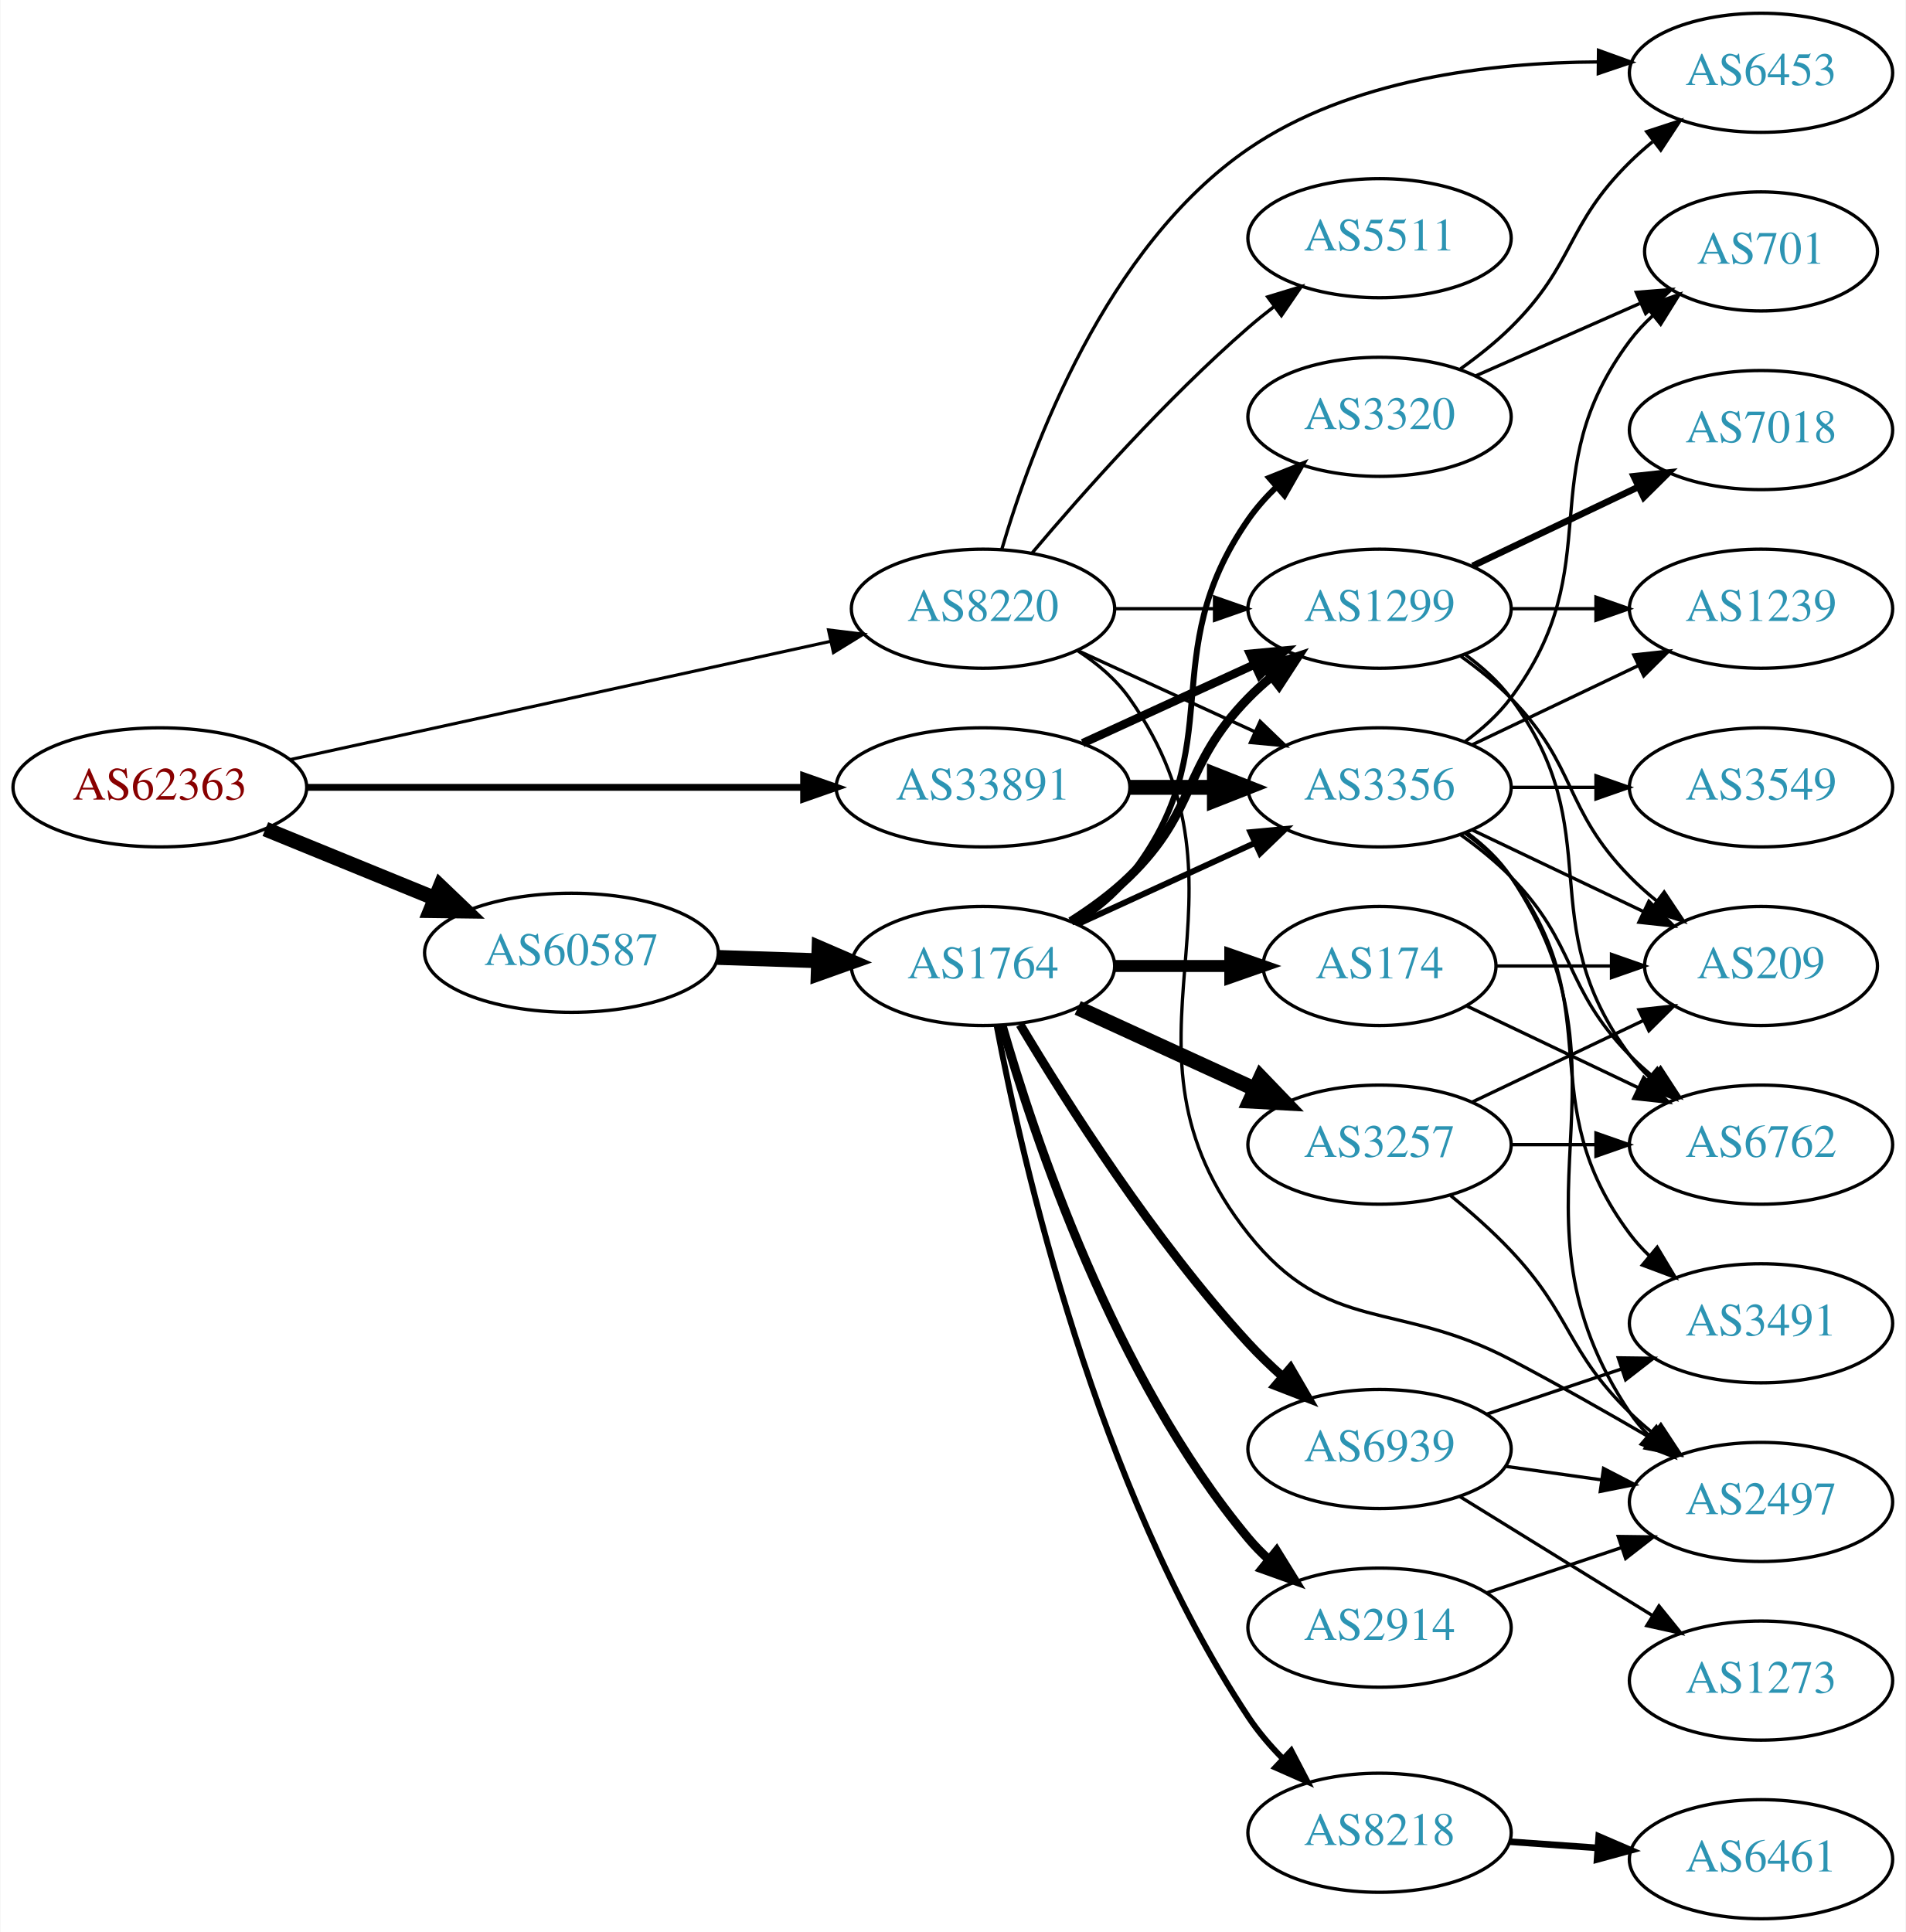
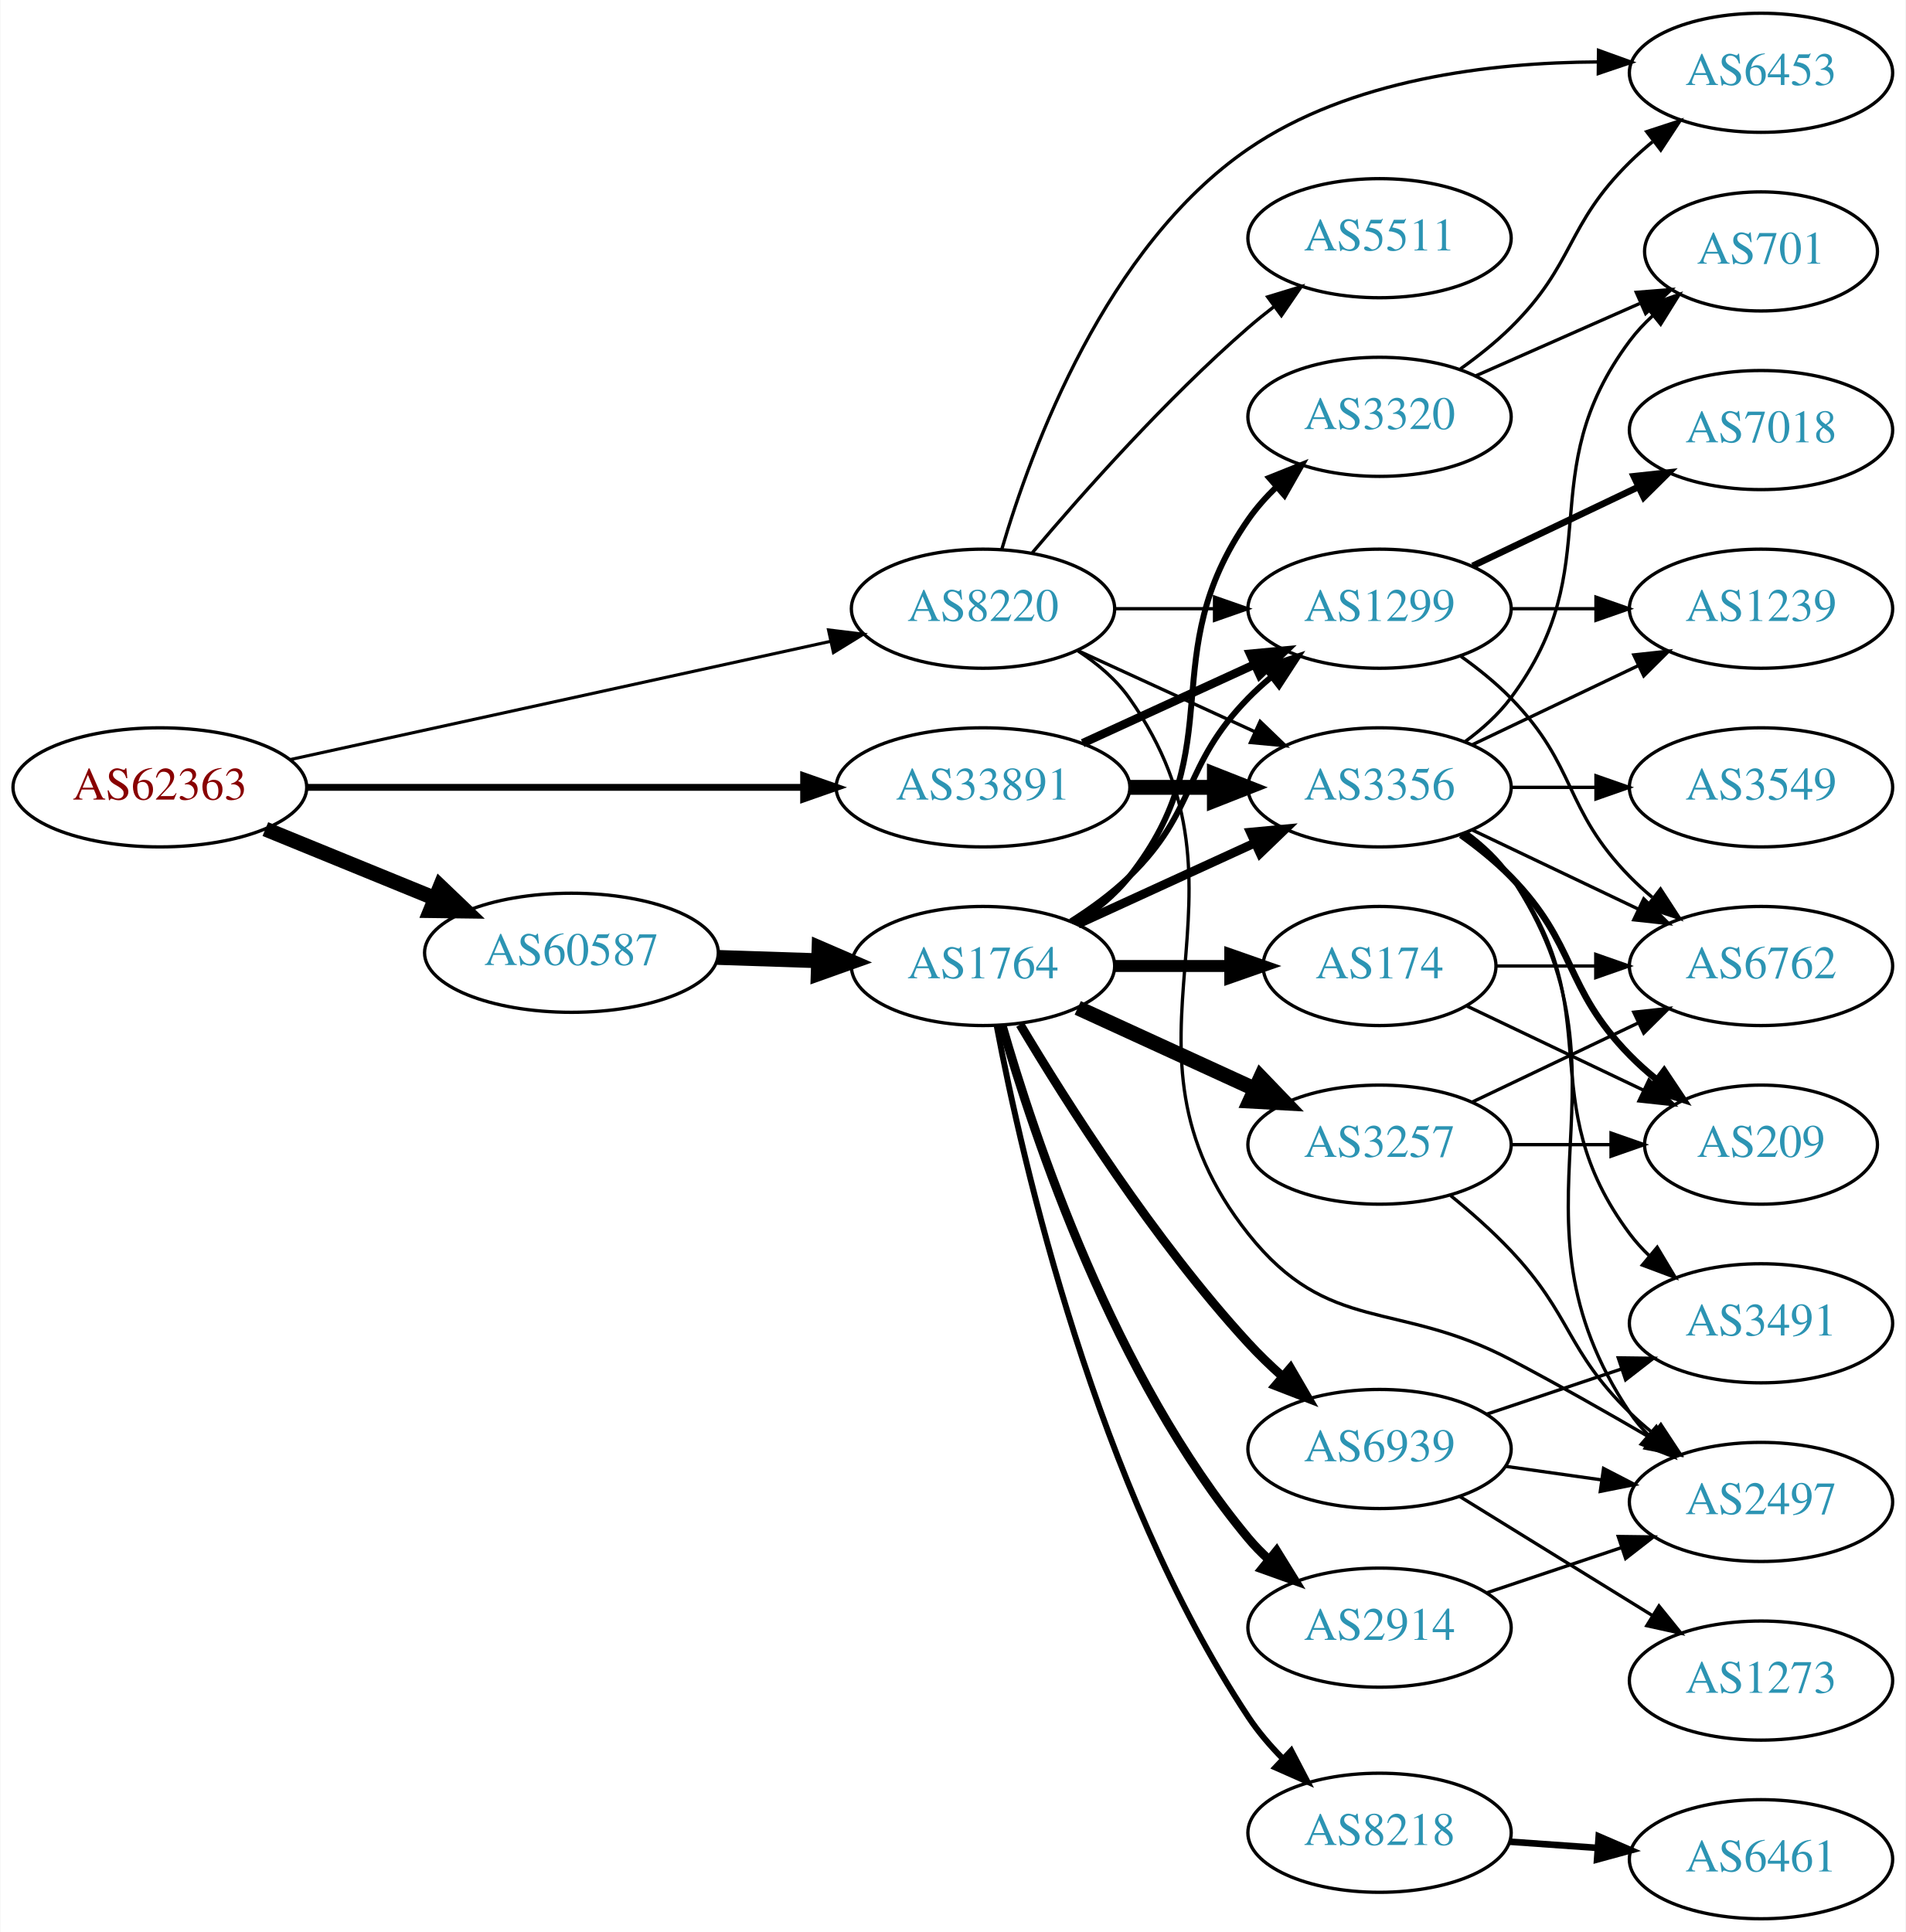
<svg xmlns="http://www.w3.org/2000/svg" xmlns:xlink="http://www.w3.org/1999/xlink" width="576pt" height="584pt" viewBox="0.00 0.00 575.76 584.00">
  <g id="graph0" class="graph" transform="scale(1 1) rotate(0) translate(4 580)">
    <polygon fill="white" stroke="none" points="-4,4 -4,-580 571.762,-580 571.762,4 -4,4" />
    <g id="node1" class="node">
      <g id="a_node1">
        <a xlink:href="/asn/62363" xlink:title="AS62363 ~ Ertl &amp; Gross OG [AT]">
          <ellipse fill="#ffffff" stroke="black" cx="44.196" cy="-342" rx="44.393" ry="18" />
          <text text-anchor="middle" x="44.196" y="-338.3" font-family="Times,serif" font-size="14.00" fill="#880000">AS62363</text>
        </a>
      </g>
    </g>
    <g id="node2" class="node">
      <g id="a_node2">
        <a xlink:href="/asn/8220" xlink:title="AS8220 ~ COLT [GB]">
          <ellipse fill="#ffffff" stroke="black" cx="292.98" cy="-396" rx="39.794" ry="18" />
          <text text-anchor="middle" x="292.98" y="-392.3" font-family="Times,serif" font-size="14.00" fill="#2c94b3">AS8220</text>
        </a>
      </g>
    </g>
    <g id="edge1" class="edge">
      <path fill="none" stroke="black" stroke-width="0.938" d="M83.485,-350.378C127.631,-360.038 200.112,-375.898 246.931,-386.143" />
      <polygon fill="black" stroke="black" stroke-width="0.938" points="246.284,-389.584 256.801,-388.302 247.781,-382.746 246.284,-389.584" />
    </g>
    <g id="node3" class="node">
      <g id="a_node3">
        <a xlink:href="/asn/33891" xlink:title="AS33891 ~ CORE-BACKBONE GMBH GLOBAL NETWORK [DE]">
          <ellipse fill="#ffffff" stroke="black" cx="292.98" cy="-342" rx="44.393" ry="18" />
          <text text-anchor="middle" x="292.98" y="-338.3" font-family="Times,serif" font-size="14.00" fill="#2c94b3">AS33891</text>
        </a>
      </g>
    </g>
    <g id="edge2" class="edge">
      <path fill="none" stroke="black" stroke-width="2.062" d="M88.465,-342C130.273,-342 193.702,-342 238.62,-342" />
      <polygon fill="black" stroke="black" stroke-width="2.062" points="238.761,-345.5 248.761,-342 238.761,-338.5 238.761,-345.5" />
    </g>
    <g id="node4" class="node">
      <g id="a_node4">
        <a xlink:href="/asn/60587" xlink:title="AS60587 ~ XINON GmbH [AT]">
          <ellipse fill="#ffffff" stroke="black" cx="168.588" cy="-292" rx="44.393" ry="18" />
          <text text-anchor="middle" x="168.588" y="-288.3" font-family="Times,serif" font-size="14.00" fill="#2c94b3">AS60587</text>
        </a>
      </g>
    </g>
    <g id="edge3" class="edge">
      <path fill="none" stroke="black" stroke-width="4.5" d="M76.081,-329.383C91.591,-323.047 110.576,-315.291 127.225,-308.489" />
      <polygon fill="black" stroke="black" stroke-width="4.5" points="128.945,-312.04 136.713,-304.613 125.967,-304.75 128.945,-312.04" />
    </g>
    <g id="node5" class="node">
      <g id="a_node5">
        <a xlink:href="/asn/5511" xlink:title="AS5511 ~ Orange S.A. [FR]">
          <ellipse fill="#ffffff" stroke="black" cx="412.823" cy="-508" rx="39.794" ry="18" />
          <text text-anchor="middle" x="412.823" y="-504.3" font-family="Times,serif" font-size="14.00" fill="#2c94b3">AS5511</text>
        </a>
      </g>
    </g>
    <g id="edge4" class="edge">
      <path fill="none" stroke="black" d="M307.916,-412.966C323.037,-430.875 348.358,-459.439 373.176,-481 375.648,-483.147 378.291,-485.282 380.991,-487.357" />
      <polygon fill="black" stroke="black" points="379.018,-490.251 389.149,-493.351 383.163,-484.61 379.018,-490.251" />
    </g>
    <g id="node6" class="node">
      <g id="a_node6">
        <a xlink:href="/asn/1299" xlink:title="AS1299 ~ Telia Carrier [EU]">
          <ellipse fill="#ffffff" stroke="black" cx="412.823" cy="-396" rx="39.794" ry="18" />
          <text text-anchor="middle" x="412.823" y="-392.3" font-family="Times,serif" font-size="14.00" fill="#2c94b3">AS1299</text>
        </a>
      </g>
    </g>
    <g id="edge5" class="edge">
      <path fill="none" stroke="black" d="M332.893,-396C342.446,-396 352.796,-396 362.759,-396" />
      <polygon fill="black" stroke="black" points="362.951,-399.5 372.951,-396 362.951,-392.5 362.951,-399.5" />
    </g>
    <g id="node7" class="node">
      <g id="a_node7">
        <a xlink:href="/asn/6453" xlink:title="AS6453 ~ TATA COMMUNICATIONS (AMERICA) INC [US]">
          <ellipse fill="#ffffff" stroke="black" cx="528.116" cy="-558" rx="39.794" ry="18" />
          <text text-anchor="middle" x="528.116" y="-554.3" font-family="Times,serif" font-size="14.00" fill="#2c94b3">AS6453</text>
        </a>
      </g>
    </g>
    <g id="edge6" class="edge">
      <path fill="none" stroke="black" d="M298.657,-413.966C307.581,-444.36 330.1,-505.491 373.176,-535 403.954,-556.084 446.306,-561.116 478.798,-561.278" />
      <polygon fill="black" stroke="black" points="479.01,-564.776 488.974,-561.174 478.938,-557.776 479.01,-564.776" />
    </g>
    <g id="node8" class="node">
      <g id="a_node8">
        <a xlink:href="/asn/2497" xlink:title="AS2497 ~ Internet Initiative Japan Inc. [JP]">
          <ellipse fill="#ffffff" stroke="black" cx="528.116" cy="-126" rx="39.794" ry="18" />
          <text text-anchor="middle" x="528.116" y="-122.3" font-family="Times,serif" font-size="14.00" fill="#2c94b3">AS2497</text>
        </a>
      </g>
    </g>
    <g id="edge7" class="edge">
      <path fill="none" stroke="black" d="M321.814,-383.162C327.629,-379.339 333.194,-374.633 337.176,-369 379.756,-308.775 327.301,-264.753 373.176,-207 397.483,-176.4 417.893,-187.211 452.469,-169 466.554,-161.582 481.831,-152.899 494.873,-145.286" />
      <polygon fill="black" stroke="black" points="496.655,-148.298 503.503,-140.214 493.109,-142.263 496.655,-148.298" />
    </g>
    <g id="node9" class="node">
      <g id="a_node9">
        <a xlink:href="/asn/3356" xlink:title="AS3356 ~ LEVEL3 [US]">
          <ellipse fill="#ffffff" stroke="black" cx="412.823" cy="-342" rx="39.794" ry="18" />
          <text text-anchor="middle" x="412.823" y="-338.3" font-family="Times,serif" font-size="14.00" fill="#2c94b3">AS3356</text>
        </a>
      </g>
    </g>
    <g id="edge8" class="edge">
      <path fill="none" stroke="black" d="M321.609,-383.339C337.566,-376.027 357.837,-366.739 375.119,-358.819" />
      <polygon fill="black" stroke="black" points="376.734,-361.929 384.367,-354.581 373.818,-355.565 376.734,-361.929" />
    </g>
    <g id="edge10" class="edge">
      <path fill="none" stroke="black" stroke-width="2.571" d="M323.11,-355.348C338.721,-362.502 358.119,-371.391 374.791,-379.03" />
      <polygon fill="black" stroke="black" stroke-width="2.571" points="373.694,-382.378 384.243,-383.362 376.61,-376.014 373.694,-382.378" />
    </g>
    <g id="edge9" class="edge">
      <path fill="none" stroke="black" stroke-width="4.5" d="M337.191,-342C345.504,-342 354.267,-342 362.749,-342" />
      <polygon fill="black" stroke="black" stroke-width="4.5" points="362.908,-345.938 372.908,-342 362.908,-338.063 362.908,-345.938" />
    </g>
    <g id="node17" class="node">
      <g id="a_node17">
        <a xlink:href="/asn/1764" xlink:title="AS1764 ~ NEXTLAYER-AS [AT]">
          <ellipse fill="#ffffff" stroke="black" cx="292.98" cy="-288" rx="39.794" ry="18" />
          <text text-anchor="middle" x="292.98" y="-284.3" font-family="Times,serif" font-size="14.00" fill="#2c94b3">AS1764</text>
        </a>
      </g>
    </g>
-     <g id="edge22" class="edge">
+     <g id="edge21" class="edge">
      <path fill="none" stroke="black" stroke-width="4.5" d="M212.739,-290.59C222.546,-290.269 233.033,-289.927 243.061,-289.599" />
      <polygon fill="black" stroke="black" stroke-width="4.5" points="243.431,-293.526 253.297,-289.264 243.173,-285.656 243.431,-293.526" />
    </g>
    <g id="node10" class="node">
      <g id="a_node10">
        <a xlink:href="/asn/6762" xlink:title="AS6762 ~ TELECOM ITALIA SPARKLE S.p.A. [IT]">
-           <ellipse fill="#ffffff" stroke="black" cx="528.116" cy="-234" rx="39.794" ry="18" />
-           <text text-anchor="middle" x="528.116" y="-230.3" font-family="Times,serif" font-size="14.00" fill="#2c94b3">AS6762</text>
-         </a>
-       </g>
-     </g>
-     <g id="edge11" class="edge">
-       <path fill="none" stroke="black" d="M438.754,-382.118C443.83,-378.389 448.748,-373.984 452.469,-369 482.741,-328.458 458.198,-301.542 488.469,-261 490.214,-258.664 492.221,-256.455 494.385,-254.383" />
-       <polygon fill="black" stroke="black" points="496.744,-256.973 502.185,-247.882 492.262,-251.595 496.744,-256.973" />
-     </g>
-     <g id="node11" class="node">
-       <g id="a_node11">
+           <ellipse fill="#ffffff" stroke="black" cx="528.116" cy="-288" rx="39.794" ry="18" />
+           <text text-anchor="middle" x="528.116" y="-284.3" font-family="Times,serif" font-size="14.00" fill="#2c94b3">AS6762</text>
+         </a>
+       </g>
+     </g>
+     <g id="edge18" class="edge">
+       <path fill="none" stroke="black" d="M437.417,-381.611C442.673,-377.852 448.005,-373.563 452.469,-369 472.642,-348.383 468.297,-335.617 488.469,-315 490.562,-312.861 492.846,-310.782 495.222,-308.79" />
+       <polygon fill="black" stroke="black" points="497.741,-311.268 503.522,-302.389 493.466,-305.725 497.741,-311.268" />
+     </g>
+     <g id="node15" class="node">
+       <g id="a_node15">
        <a xlink:href="/asn/1239" xlink:title="AS1239 ~ Sprint [US]">
          <ellipse fill="#ffffff" stroke="black" cx="528.116" cy="-396" rx="39.794" ry="18" />
          <text text-anchor="middle" x="528.116" y="-392.3" font-family="Times,serif" font-size="14.00" fill="#2c94b3">AS1239</text>
        </a>
      </g>
    </g>
-     <g id="edge12" class="edge">
+     <g id="edge19" class="edge">
      <path fill="none" stroke="black" d="M452.495,-396C460.698,-396 469.462,-396 477.994,-396" />
      <polygon fill="black" stroke="black" points="478.233,-399.5 488.233,-396 478.233,-392.5 478.233,-399.5" />
    </g>
-     <g id="node12" class="node">
-       <g id="a_node12">
+     <g id="node16" class="node">
+       <g id="a_node16">
        <a xlink:href="/asn/7018" xlink:title="AS7018 ~ AT&amp;T Services, Inc. [US]">
          <ellipse fill="#ffffff" stroke="black" cx="528.116" cy="-450" rx="39.794" ry="18" />
          <text text-anchor="middle" x="528.116" y="-446.3" font-family="Times,serif" font-size="14.00" fill="#2c94b3">AS7018</text>
        </a>
      </g>
    </g>
-     <g id="edge13" class="edge">
+     <g id="edge20" class="edge">
      <path fill="none" stroke="black" stroke-width="2" d="M440.959,-408.934C455.953,-416.081 474.774,-425.052 490.998,-432.785" />
      <polygon fill="black" stroke="black" stroke-width="2" points="489.668,-436.028 500.201,-437.171 492.68,-429.709 489.668,-436.028" />
    </g>
-     <g id="node13" class="node">
-       <g id="a_node13">
-         <a xlink:href="/asn/209" xlink:title="AS209 ~ CenturyLink Communications, LLC [US]">
-           <ellipse fill="#ffffff" stroke="black" cx="528.116" cy="-288" rx="35.194" ry="18" />
-           <text text-anchor="middle" x="528.116" y="-284.3" font-family="Times,serif" font-size="14.00" fill="#2c94b3">AS209</text>
-         </a>
-       </g>
-     </g>
-     <g id="edge14" class="edge">
-       <path fill="none" stroke="black" d="M437.417,-381.611C442.673,-377.852 448.005,-373.563 452.469,-369 472.642,-348.383 468.297,-335.617 488.469,-315 490.949,-312.466 493.695,-310.017 496.548,-307.696" />
-       <polygon fill="black" stroke="black" points="498.85,-310.343 504.733,-301.532 494.639,-304.752 498.85,-310.343" />
-     </g>
-     <g id="edge21" class="edge">
+     <g id="edge17" class="edge">
      <path fill="none" stroke="black" d="M439.142,-328.393C444.198,-324.649 449.01,-320.169 452.469,-315 493.494,-253.706 447.445,-214.294 488.469,-153 490.091,-150.577 492.01,-148.305 494.112,-146.19" />
      <polygon fill="black" stroke="black" points="496.479,-148.771 501.797,-139.607 491.925,-143.454 496.479,-148.771" />
    </g>
-     <g id="edge17" class="edge">
-       <path fill="none" stroke="black" d="M437.417,-327.611C442.673,-323.852 448.005,-319.563 452.469,-315 472.642,-294.383 468.297,-281.617 488.469,-261 490.562,-258.861 492.846,-256.782 495.222,-254.79" />
-       <polygon fill="black" stroke="black" points="497.741,-257.268 503.522,-248.389 493.466,-251.725 497.741,-257.268" />
-     </g>
-     <g id="edge20" class="edge">
-       <path fill="none" stroke="black" d="M440.959,-354.934C455.953,-362.081 474.774,-371.052 490.998,-378.785" />
-       <polygon fill="black" stroke="black" points="489.668,-382.028 500.201,-383.171 492.68,-375.709 489.668,-382.028" />
-     </g>
-     <g id="edge18" class="edge">
-       <path fill="none" stroke="black" d="M440.959,-329.066C456.391,-321.71 475.877,-312.423 492.412,-304.541" />
-       <polygon fill="black" stroke="black" points="494.232,-307.551 501.754,-300.089 491.221,-301.232 494.232,-307.551" />
-     </g>
-     <g id="node14" class="node">
-       <g id="a_node14">
+     <g id="edge11" class="edge">
+       <path fill="none" stroke="black" d="M440.959,-329.066C455.953,-321.919 474.774,-312.948 490.998,-305.215" />
+       <polygon fill="black" stroke="black" points="492.68,-308.291 500.201,-300.829 489.668,-301.972 492.68,-308.291" />
+     </g>
+     <g id="node11" class="node">
+       <g id="a_node11">
+         <a xlink:href="/asn/701" xlink:title="AS701 ~ UUNET [US]">
+           <ellipse fill="#ffffff" stroke="black" cx="528.116" cy="-504" rx="35.194" ry="18" />
+           <text text-anchor="middle" x="528.116" y="-500.3" font-family="Times,serif" font-size="14.00" fill="#2c94b3">AS701</text>
+         </a>
+       </g>
+     </g>
+     <g id="edge12" class="edge">
+       <path fill="none" stroke="black" d="M438.754,-355.882C443.83,-359.611 448.748,-364.016 452.469,-369 482.741,-409.542 458.198,-436.458 488.469,-477 490.477,-479.689 492.833,-482.209 495.374,-484.546" />
+       <polygon fill="black" stroke="black" points="493.403,-487.452 503.39,-490.989 497.789,-481.996 493.403,-487.452" />
+     </g>
+     <g id="node12" class="node">
+       <g id="a_node12">
        <a xlink:href="/asn/3549" xlink:title="AS3549 ~ Level 3 Parent, LLC [US]">
          <ellipse fill="#ffffff" stroke="black" cx="528.116" cy="-342" rx="39.794" ry="18" />
          <text text-anchor="middle" x="528.116" y="-338.3" font-family="Times,serif" font-size="14.00" fill="#2c94b3">AS3549</text>
        </a>
      </g>
    </g>
-     <g id="edge15" class="edge">
+     <g id="edge13" class="edge">
      <path fill="none" stroke="black" d="M452.495,-342C460.698,-342 469.462,-342 477.994,-342" />
      <polygon fill="black" stroke="black" points="478.233,-345.5 488.233,-342 478.233,-338.5 478.233,-345.5" />
    </g>
-     <g id="node15" class="node">
-       <g id="a_node15">
+     <g id="node13" class="node">
+       <g id="a_node13">
        <a xlink:href="/asn/3491" xlink:title="AS3491 ~ PCCW Global, Inc. [US]">
          <ellipse fill="#ffffff" stroke="black" cx="528.116" cy="-180" rx="39.794" ry="18" />
          <text text-anchor="middle" x="528.116" y="-176.3" font-family="Times,serif" font-size="14.00" fill="#2c94b3">AS3491</text>
        </a>
      </g>
    </g>
-     <g id="edge16" class="edge">
+     <g id="edge14" class="edge">
      <path fill="none" stroke="black" d="M438.754,-328.118C443.83,-324.389 448.748,-319.984 452.469,-315 482.741,-274.458 458.198,-247.542 488.469,-207 490.214,-204.664 492.221,-202.455 494.385,-200.383" />
      <polygon fill="black" stroke="black" points="496.744,-202.973 502.185,-193.882 492.262,-197.595 496.744,-202.973" />
    </g>
-     <g id="node16" class="node">
-       <g id="a_node16">
-         <a xlink:href="/asn/701" xlink:title="AS701 ~ UUNET [US]">
-           <ellipse fill="#ffffff" stroke="black" cx="528.116" cy="-504" rx="35.194" ry="18" />
-           <text text-anchor="middle" x="528.116" y="-500.3" font-family="Times,serif" font-size="14.00" fill="#2c94b3">AS701</text>
-         </a>
-       </g>
-     </g>
-     <g id="edge19" class="edge">
-       <path fill="none" stroke="black" d="M438.754,-355.882C443.83,-359.611 448.748,-364.016 452.469,-369 482.741,-409.542 458.198,-436.458 488.469,-477 490.477,-479.689 492.833,-482.209 495.374,-484.546" />
-       <polygon fill="black" stroke="black" points="493.403,-487.452 503.39,-490.989 497.789,-481.996 493.403,-487.452" />
+     <g id="node14" class="node">
+       <g id="a_node14">
+         <a xlink:href="/asn/209" xlink:title="AS209 ~ CenturyLink Communications, LLC [US]">
+           <ellipse fill="#ffffff" stroke="black" cx="528.116" cy="-234" rx="35.194" ry="18" />
+           <text text-anchor="middle" x="528.116" y="-230.3" font-family="Times,serif" font-size="14.00" fill="#2c94b3">AS209</text>
+         </a>
+       </g>
+     </g>
+     <g id="edge15" class="edge">
+       <path fill="none" stroke="black" stroke-width="2" d="M437.417,-327.611C442.673,-323.852 448.005,-319.563 452.469,-315 472.642,-294.383 468.297,-281.617 488.469,-261 490.949,-258.466 493.695,-256.017 496.548,-253.696" />
+       <polygon fill="black" stroke="black" stroke-width="2" points="498.85,-256.343 504.733,-247.532 494.639,-250.752 498.85,-256.343" />
+     </g>
+     <g id="edge16" class="edge">
+       <path fill="none" stroke="black" d="M440.959,-354.934C455.953,-362.081 474.774,-371.052 490.998,-378.785" />
+       <polygon fill="black" stroke="black" points="489.668,-382.028 500.201,-383.171 492.68,-375.709 489.668,-382.028" />
+     </g>
+     <g id="edge26" class="edge">
+       <path fill="none" stroke="black" stroke-width="1.8" d="M319.509,-301.462C325.672,-305.362 331.974,-309.948 337.176,-315 357.87,-335.094 353.004,-348.383 373.176,-369 375.269,-371.139 377.553,-373.218 379.929,-375.21" />
+       <polygon fill="black" stroke="black" stroke-width="1.8" points="378.173,-378.275 388.229,-381.611 382.448,-372.732 378.173,-378.275" />
    </g>
    <g id="edge27" class="edge">
-       <path fill="none" stroke="black" stroke-width="2.7" d="M319.509,-301.462C325.672,-305.362 331.974,-309.948 337.176,-315 357.87,-335.094 353.004,-348.383 373.176,-369 375.269,-371.139 377.553,-373.218 379.929,-375.21" />
-       <polygon fill="black" stroke="black" stroke-width="2.7" points="378.173,-378.275 388.229,-381.611 382.448,-372.732 378.173,-378.275" />
-     </g>
-     <g id="edge29" class="edge">
-       <path fill="none" stroke="black" stroke-width="1.8" d="M321.609,-300.661C337.566,-307.973 357.837,-317.261 375.119,-325.181" />
-       <polygon fill="black" stroke="black" stroke-width="1.8" points="373.818,-328.435 384.367,-329.419 376.734,-322.071 373.818,-328.435" />
+       <path fill="none" stroke="black" stroke-width="2.7" d="M321.609,-300.661C337.566,-307.973 357.837,-317.261 375.119,-325.181" />
+       <polygon fill="black" stroke="black" stroke-width="2.7" points="373.818,-328.435 384.367,-329.419 376.734,-322.071 373.818,-328.435" />
    </g>
    <g id="node18" class="node">
      <g id="a_node18">
        <a xlink:href="/asn/2914" xlink:title="AS2914 ~ NTT America, Inc. [US]">
          <ellipse fill="#ffffff" stroke="black" cx="412.823" cy="-88" rx="39.794" ry="18" />
          <text text-anchor="middle" x="412.823" y="-84.3" font-family="Times,serif" font-size="14.00" fill="#2c94b3">AS2914</text>
        </a>
      </g>
    </g>
-     <g id="edge23" class="edge">
+     <g id="edge22" class="edge">
      <path fill="none" stroke="black" stroke-width="2.7" d="M298.738,-270.101C308.318,-236.665 332.555,-163.706 373.176,-115 375.044,-112.761 377.14,-110.622 379.365,-108.599" />
      <polygon fill="black" stroke="black" stroke-width="2.7" points="381.712,-111.202 387.281,-102.189 377.307,-105.762 381.712,-111.202" />
    </g>
    <g id="node19" class="node">
      <g id="a_node19">
        <a xlink:href="/asn/8218" xlink:title="AS8218 ~ legacy Neotelecoms [FR]">
          <ellipse fill="#ffffff" stroke="black" cx="412.823" cy="-26" rx="39.794" ry="18" />
          <text text-anchor="middle" x="412.823" y="-22.3" font-family="Times,serif" font-size="14.00" fill="#2c94b3">AS8218</text>
        </a>
      </g>
    </g>
-     <g id="edge24" class="edge">
+     <g id="edge23" class="edge">
      <path fill="none" stroke="black" stroke-width="1.8" d="M297.128,-269.852C304.775,-229.496 327.176,-130.411 373.176,-61 376.102,-56.586 379.708,-52.361 383.532,-48.471" />
      <polygon fill="black" stroke="black" stroke-width="1.8" points="386.131,-50.831 391.03,-41.437 381.342,-45.726 386.131,-50.831" />
    </g>
    <g id="node20" class="node">
      <g id="a_node20">
+         <a xlink:href="/asn/174" xlink:title="AS174 ~ Cogent Communications [US]">
+           <ellipse fill="#ffffff" stroke="black" cx="412.823" cy="-288" rx="35.194" ry="18" />
+           <text text-anchor="middle" x="412.823" y="-284.3" font-family="Times,serif" font-size="14.00" fill="#2c94b3">AS174</text>
+         </a>
+       </g>
+     </g>
+     <g id="edge24" class="edge">
+       <path fill="none" stroke="black" stroke-width="3.6" d="M332.893,-288C343.98,-288 356.139,-288 367.522,-288" />
+       <polygon fill="black" stroke="black" stroke-width="3.6" points="367.703,-291.5 377.703,-288 367.703,-284.5 367.703,-291.5" />
+     </g>
+     <g id="node21" class="node">
+       <g id="a_node21">
        <a xlink:href="/asn/3257" xlink:title="AS3257 ~ GTT [DE]">
          <ellipse fill="#ffffff" stroke="black" cx="412.823" cy="-234" rx="39.794" ry="18" />
          <text text-anchor="middle" x="412.823" y="-230.3" font-family="Times,serif" font-size="14.00" fill="#2c94b3">AS3257</text>
        </a>
      </g>
    </g>
    <g id="edge25" class="edge">
      <path fill="none" stroke="black" stroke-width="4.5" d="M321.609,-275.339C337.566,-268.027 357.837,-258.739 375.119,-250.819" />
      <polygon fill="black" stroke="black" stroke-width="4.5" points="376.917,-254.327 384.367,-246.581 373.636,-247.168 376.917,-254.327" />
    </g>
-     <g id="node21" class="node">
-       <g id="a_node21">
-         <a xlink:href="/asn/174" xlink:title="AS174 ~ Cogent Communications [US]">
-           <ellipse fill="#ffffff" stroke="black" cx="412.823" cy="-288" rx="35.194" ry="18" />
-           <text text-anchor="middle" x="412.823" y="-284.3" font-family="Times,serif" font-size="14.00" fill="#2c94b3">AS174</text>
-         </a>
-       </g>
-     </g>
-     <g id="edge26" class="edge">
-       <path fill="none" stroke="black" stroke-width="3.6" d="M332.893,-288C343.98,-288 356.139,-288 367.522,-288" />
-       <polygon fill="black" stroke="black" stroke-width="3.6" points="367.703,-291.5 377.703,-288 367.703,-284.5 367.703,-291.5" />
-     </g>
    <g id="node22" class="node">
      <g id="a_node22">
+         <a xlink:href="/asn/6939" xlink:title="AS6939 ~ Hurricane Electric LLC [US]">
+           <ellipse fill="#ffffff" stroke="black" cx="412.823" cy="-142" rx="39.794" ry="18" />
+           <text text-anchor="middle" x="412.823" y="-138.3" font-family="Times,serif" font-size="14.00" fill="#2c94b3">AS6939</text>
+         </a>
+       </g>
+     </g>
+     <g id="edge28" class="edge">
+       <path fill="none" stroke="black" stroke-width="2.7" d="M304.178,-270.31C318.11,-246.923 344.641,-205.053 373.176,-174 376.311,-170.589 379.812,-167.213 383.391,-164.007" />
+       <polygon fill="black" stroke="black" stroke-width="2.7" points="385.906,-166.461 391.239,-157.307 381.361,-161.137 385.906,-166.461" />
+     </g>
+     <g id="node23" class="node">
+       <g id="a_node23">
        <a xlink:href="/asn/3320" xlink:title="AS3320 ~ DTAG [DE]">
          <ellipse fill="#ffffff" stroke="black" cx="412.823" cy="-454" rx="39.794" ry="18" />
          <text text-anchor="middle" x="412.823" y="-450.3" font-family="Times,serif" font-size="14.00" fill="#2c94b3">AS3320</text>
        </a>
      </g>
    </g>
-     <g id="edge28" class="edge">
+     <g id="edge29" class="edge">
      <path fill="none" stroke="black" stroke-width="1.8" d="M320.952,-300.855C326.94,-304.72 332.8,-309.441 337.176,-315 368.475,-354.754 344.264,-381.478 373.176,-423 375.609,-426.494 378.546,-429.796 381.702,-432.849" />
      <polygon fill="black" stroke="black" stroke-width="1.8" points="379.488,-435.562 389.325,-439.496 384.088,-430.286 379.488,-435.562" />
    </g>
-     <g id="node23" class="node">
-       <g id="a_node23">
-         <a xlink:href="/asn/6939" xlink:title="AS6939 ~ Hurricane Electric LLC [US]">
-           <ellipse fill="#ffffff" stroke="black" cx="412.823" cy="-142" rx="39.794" ry="18" />
-           <text text-anchor="middle" x="412.823" y="-138.3" font-family="Times,serif" font-size="14.00" fill="#2c94b3">AS6939</text>
-         </a>
-       </g>
-     </g>
-     <g id="edge30" class="edge">
-       <path fill="none" stroke="black" stroke-width="2.7" d="M304.178,-270.31C318.11,-246.923 344.641,-205.053 373.176,-174 376.311,-170.589 379.812,-167.213 383.391,-164.007" />
-       <polygon fill="black" stroke="black" stroke-width="2.7" points="385.906,-166.461 391.239,-157.307 381.361,-161.137 385.906,-166.461" />
-     </g>
-     <g id="edge42" class="edge">
+     <g id="edge39" class="edge">
      <path fill="none" stroke="black" d="M445.081,-98.484C457.73,-102.727 472.508,-107.684 486.01,-112.212" />
      <polygon fill="black" stroke="black" points="484.973,-115.556 495.567,-115.418 487.199,-108.92 484.973,-115.556" />
    </g>
    <g id="node24" class="node">
      <g id="a_node24">
        <a xlink:href="/asn/6461" xlink:title="AS6461 ~ Zayo Bandwidth [US]">
          <ellipse fill="#ffffff" stroke="black" cx="528.116" cy="-18" rx="39.794" ry="18" />
          <text text-anchor="middle" x="528.116" y="-14.3" font-family="Times,serif" font-size="14.00" fill="#2c94b3">AS6461</text>
        </a>
      </g>
    </g>
-     <g id="edge31" class="edge">
+     <g id="edge30" class="edge">
      <path fill="none" stroke="black" stroke-width="2" d="M452.179,-23.292C460.668,-22.692 469.772,-22.049 478.606,-21.425" />
      <polygon fill="black" stroke="black" stroke-width="2" points="479.071,-24.901 488.8,-20.706 478.578,-17.919 479.071,-24.901" />
    </g>
-     <g id="edge40" class="edge">
+     <g id="edge37" class="edge">
+       <path fill="none" stroke="black" d="M448.122,-288C457.499,-288 467.85,-288 477.884,-288" />
+       <polygon fill="black" stroke="black" points="478.173,-291.5 488.173,-288 478.173,-284.5 478.173,-291.5" />
+     </g>
+     <g id="edge38" class="edge">
+       <path fill="none" stroke="black" d="M439.248,-275.881C454.991,-268.378 475.413,-258.644 492.606,-250.449" />
+       <polygon fill="black" stroke="black" points="494.255,-253.54 501.776,-246.078 491.243,-247.221 494.255,-253.54" />
+     </g>
+     <g id="edge31" class="edge">
      <path fill="none" stroke="black" d="M434.311,-218.604C440.431,-213.601 446.969,-207.829 452.469,-202 471.016,-182.346 469.135,-171.88 488.469,-153 490.611,-150.909 492.928,-148.865 495.329,-146.897" />
      <polygon fill="black" stroke="black" points="497.839,-149.384 503.671,-140.539 493.596,-143.817 497.839,-149.384" />
    </g>
-     <g id="edge41" class="edge">
-       <path fill="none" stroke="black" d="M452.495,-234C460.698,-234 469.462,-234 477.994,-234" />
-       <polygon fill="black" stroke="black" points="478.233,-237.5 488.233,-234 478.233,-230.5 478.233,-237.5" />
-     </g>
-     <g id="edge39" class="edge">
-       <path fill="none" stroke="black" d="M440.959,-246.934C456.391,-254.29 475.877,-263.577 492.412,-271.459" />
-       <polygon fill="black" stroke="black" points="491.221,-274.768 501.754,-275.911 494.232,-268.449 491.221,-274.768" />
-     </g>
-     <g id="edge37" class="edge">
-       <path fill="none" stroke="black" d="M439.248,-275.881C454.551,-268.587 474.274,-259.186 491.156,-251.14" />
-       <polygon fill="black" stroke="black" points="492.675,-254.293 500.196,-246.831 489.663,-247.974 492.675,-254.293" />
-     </g>
-     <g id="edge38" class="edge">
-       <path fill="none" stroke="black" d="M448.122,-288C458.992,-288 471.17,-288 482.647,-288" />
-       <polygon fill="black" stroke="black" points="482.933,-291.5 492.933,-288 482.933,-284.5 482.933,-291.5" />
-     </g>
    <g id="edge32" class="edge">
-       <path fill="none" stroke="black" d="M437.299,-468.507C442.56,-472.261 447.923,-476.518 452.469,-481 471.969,-500.225 468.97,-511.775 488.469,-531 490.6,-533.101 492.911,-535.153 495.307,-537.126" />
-       <polygon fill="black" stroke="black" points="493.569,-540.203 503.64,-543.493 497.819,-534.641 493.569,-540.203" />
+       <path fill="none" stroke="black" d="M440.959,-246.934C455.953,-254.081 474.774,-263.052 490.998,-270.785" />
+       <polygon fill="black" stroke="black" points="489.668,-274.028 500.201,-275.171 492.68,-267.709 489.668,-274.028" />
    </g>
    <g id="edge33" class="edge">
-       <path fill="none" stroke="black" d="M441.828,-466.36C456.805,-472.969 475.406,-481.179 491.412,-488.243" />
-       <polygon fill="black" stroke="black" points="490.425,-491.633 500.986,-492.468 493.251,-485.228 490.425,-491.633" />
-     </g>
-     <g id="edge35" class="edge">
+       <path fill="none" stroke="black" d="M452.495,-234C462.201,-234 472.691,-234 482.654,-234" />
+       <polygon fill="black" stroke="black" points="482.79,-237.5 492.79,-234 482.79,-230.5 482.79,-237.5" />
+     </g>
+     <g id="edge34" class="edge">
      <path fill="none" stroke="black" d="M450.919,-136.761C460.211,-135.449 470.303,-134.024 480.01,-132.653" />
      <polygon fill="black" stroke="black" points="480.524,-136.115 489.936,-131.251 479.545,-129.184 480.524,-136.115" />
    </g>
-     <g id="edge34" class="edge">
+     <g id="edge36" class="edge">
      <path fill="none" stroke="black" d="M445.081,-152.484C457.73,-156.727 472.508,-161.684 486.01,-166.212" />
      <polygon fill="black" stroke="black" points="484.973,-169.556 495.567,-169.418 487.199,-162.92 484.973,-169.556" />
    </g>
    <g id="node25" class="node">
      <g id="a_node25">
        <a xlink:href="/asn/1273" xlink:title="AS1273 ~ Vodafone Group PLC [EU]">
          <ellipse fill="#ffffff" stroke="black" cx="528.116" cy="-72" rx="39.794" ry="18" />
          <text text-anchor="middle" x="528.116" y="-68.3" font-family="Times,serif" font-size="14.00" fill="#2c94b3">AS1273</text>
        </a>
      </g>
    </g>
-     <g id="edge36" class="edge">
+     <g id="edge35" class="edge">
      <path fill="none" stroke="black" d="M437.023,-127.666C453.824,-117.285 476.741,-103.125 495.257,-91.684" />
      <polygon fill="black" stroke="black" points="497.28,-94.549 503.947,-86.315 493.6,-88.594 497.28,-94.549" />
    </g>
+     <g id="edge41" class="edge">
+       <path fill="none" stroke="black" d="M437.299,-468.507C442.56,-472.261 447.923,-476.518 452.469,-481 471.969,-500.225 468.97,-511.775 488.469,-531 490.6,-533.101 492.911,-535.153 495.307,-537.126" />
+       <polygon fill="black" stroke="black" points="493.569,-540.203 503.64,-543.493 497.819,-534.641 493.569,-540.203" />
+     </g>
+     <g id="edge40" class="edge">
+       <path fill="none" stroke="black" d="M441.828,-466.36C456.805,-472.969 475.406,-481.179 491.412,-488.243" />
+       <polygon fill="black" stroke="black" points="490.425,-491.633 500.986,-492.468 493.251,-485.228 490.425,-491.633" />
+     </g>
  </g>
</svg>
